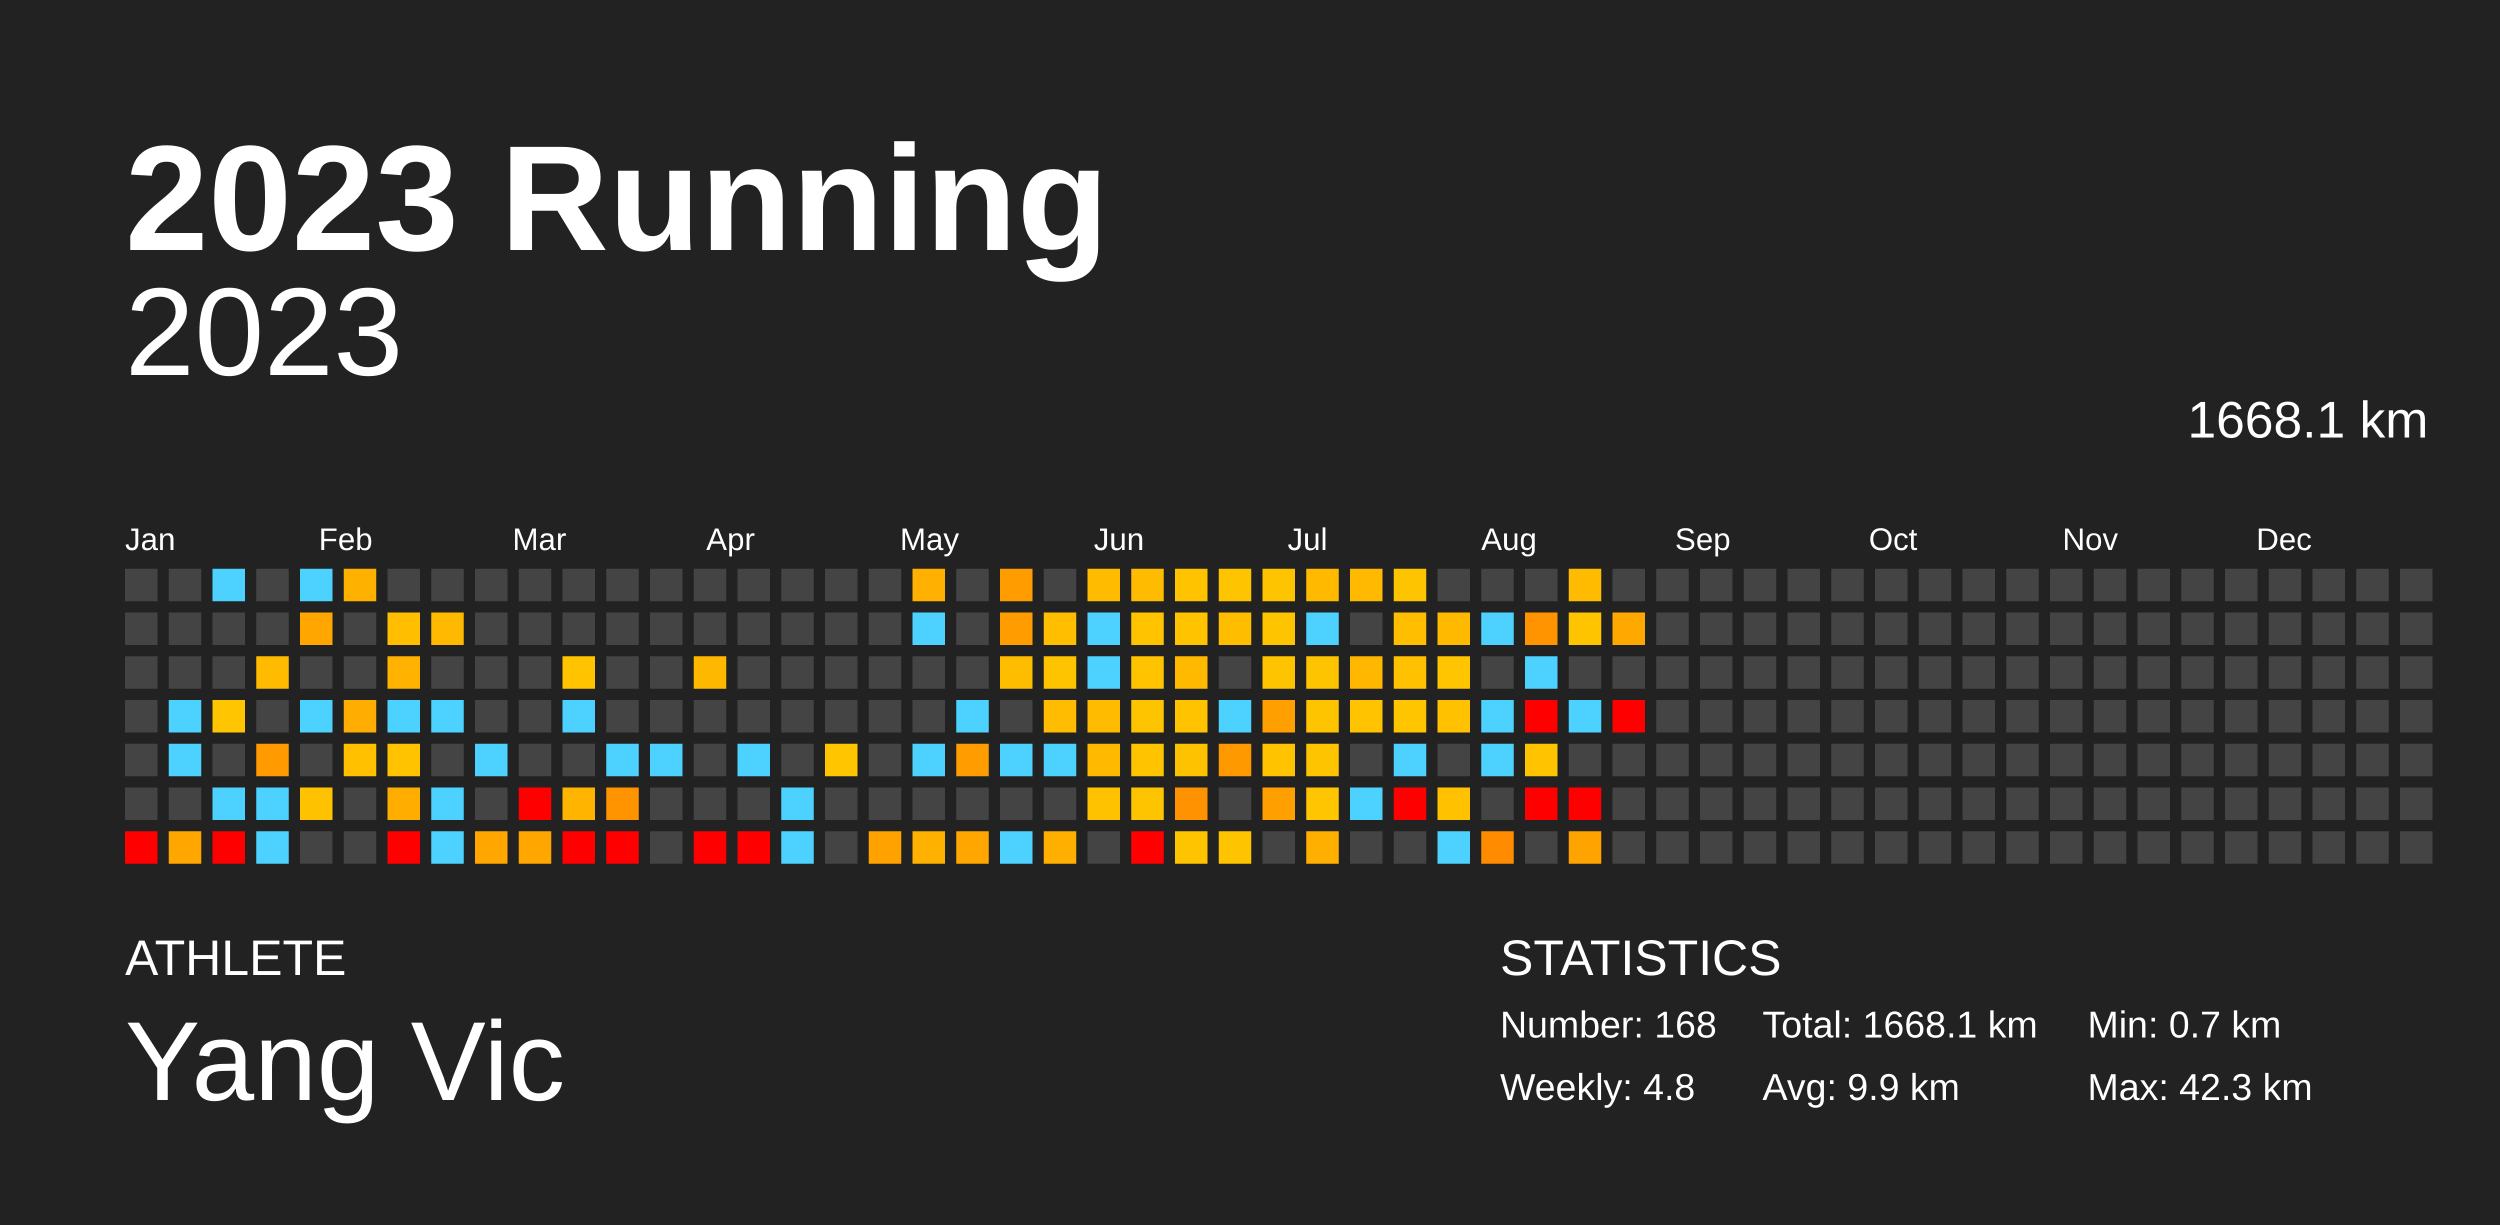
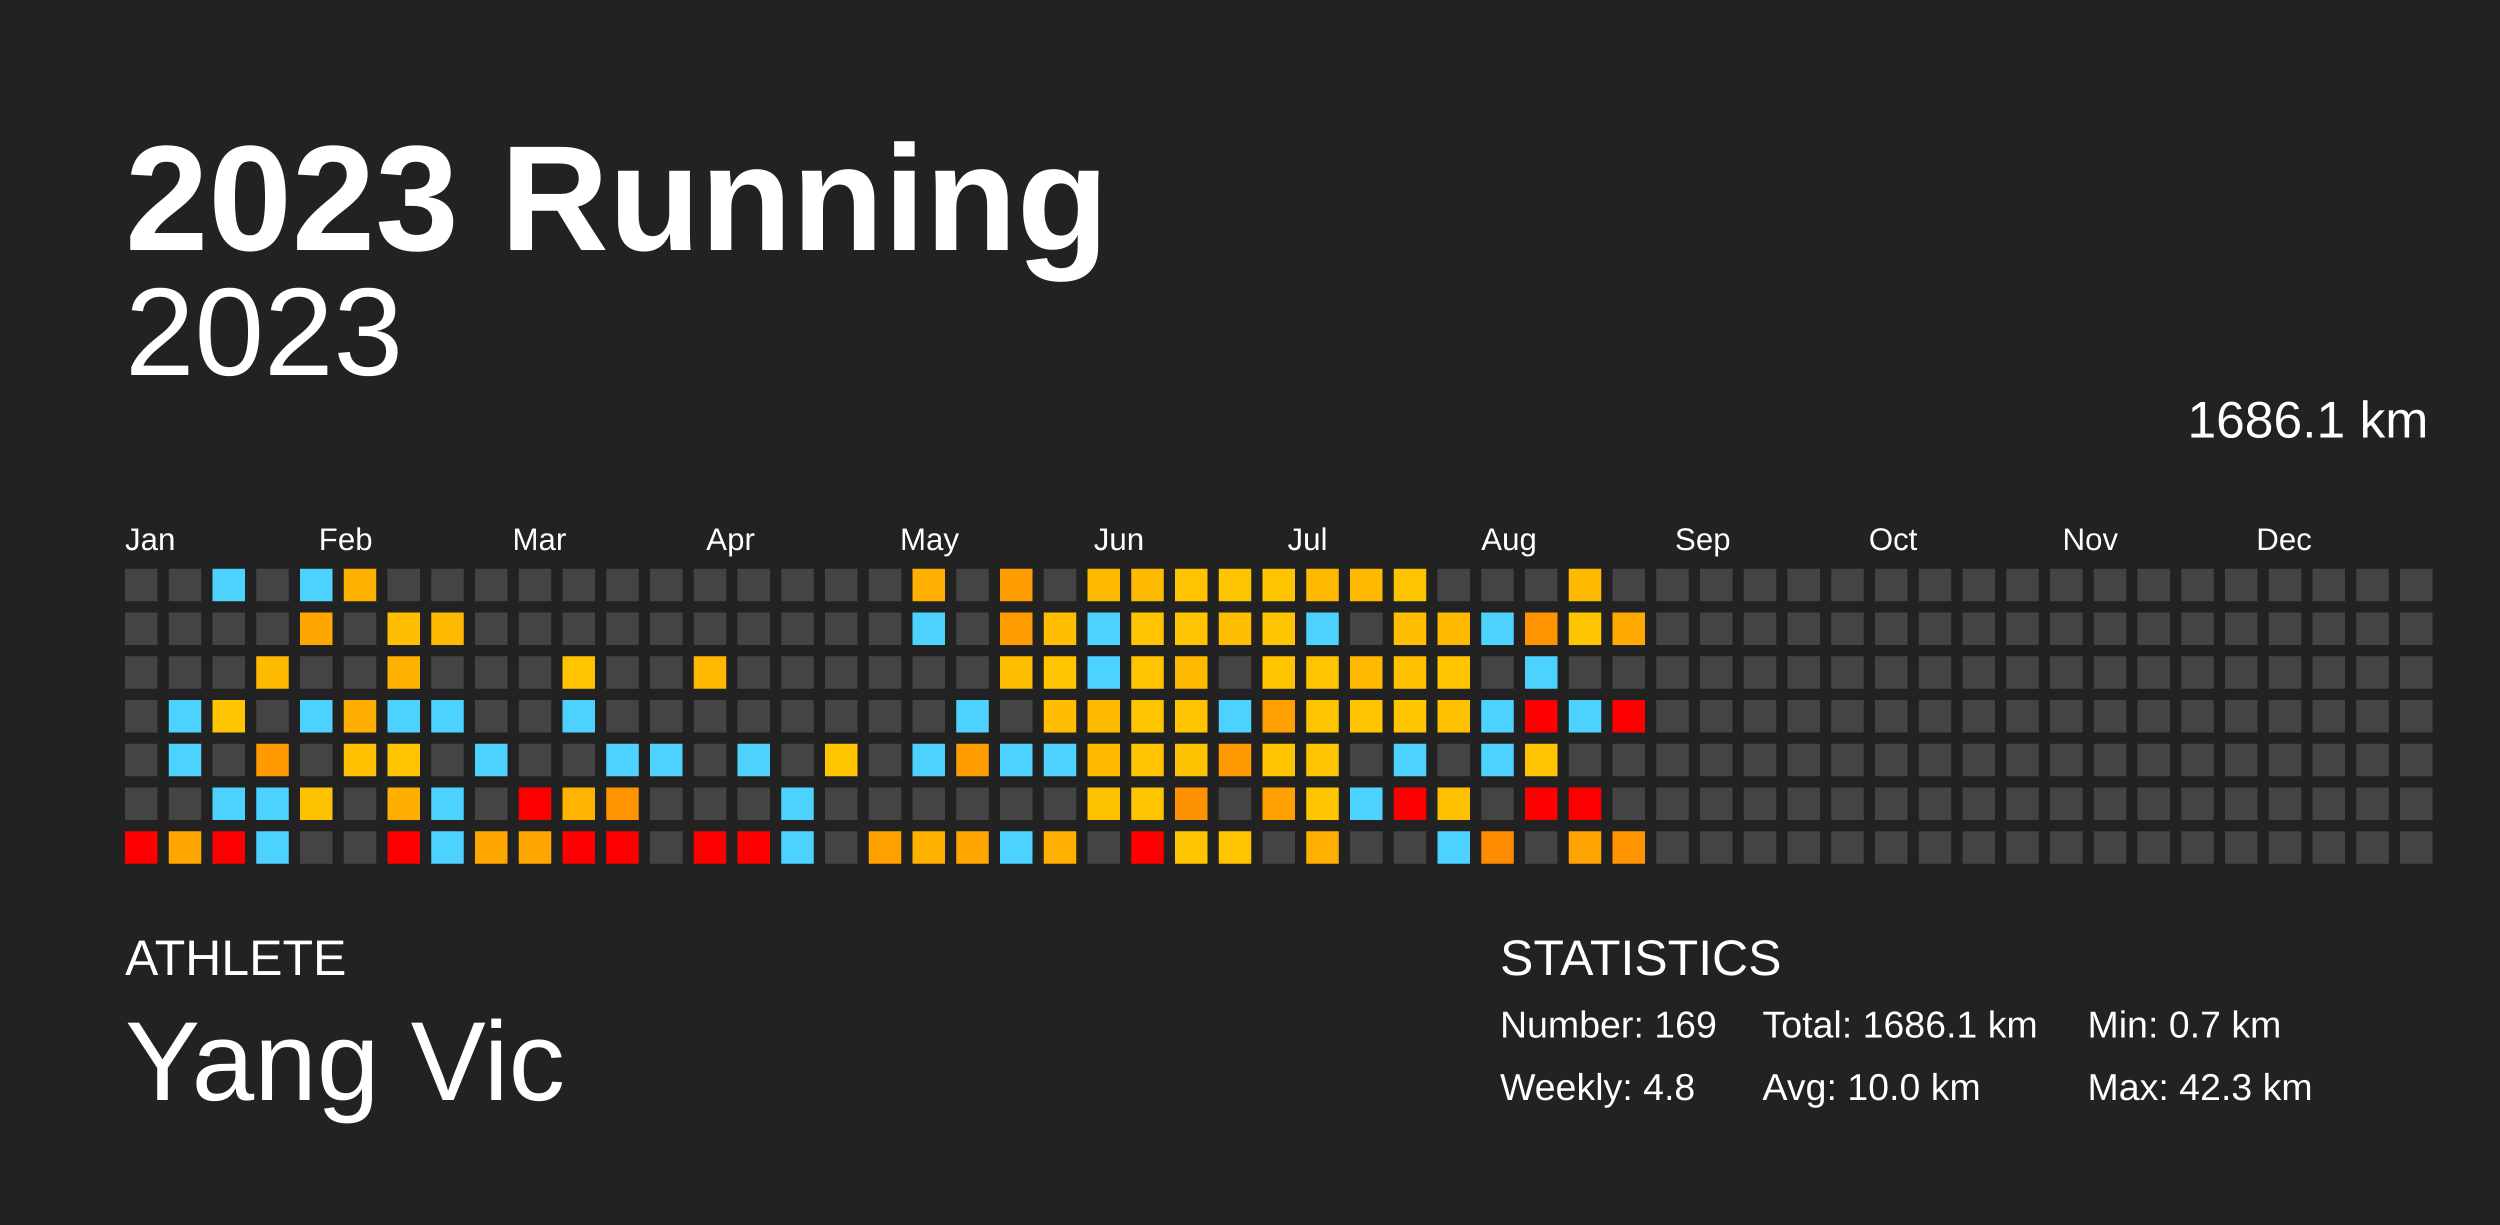
<svg xmlns="http://www.w3.org/2000/svg" baseProfile="full" height="98mm" version="1.1" viewBox="0,0,200,98" width="200mm">
  <defs />
  <rect fill="#222222" height="98" width="200" x="0" y="0" />
  <text fill="#FFFFFF" style="font-size:12px; font-family:Arial; font-weight:bold;" x="10" y="20">2023 Running</text>
  <text fill="#FFFFFF" style="font-size:4px; font-family:Arial" x="10" y="78">ATHLETE</text>
  <text fill="#FFFFFF" style="font-size:9px; font-family:Arial" x="10" y="88">Yang Vic</text>
  <text fill="#FFFFFF" style="font-size:4px; font-family:Arial" x="120" y="78">STATISTICS</text>
-   <text fill="#FFFFFF" style="font-size:3px; font-family:Arial" x="120" y="83">Number: 168</text>
+   <text fill="#FFFFFF" style="font-size:3px; font-family:Arial" x="120" y="83">Number: 169</text>
  <text fill="#FFFFFF" style="font-size:3px; font-family:Arial" x="120" y="88">Weekly: 4.8</text>
-   <text fill="#FFFFFF" style="font-size:3px; font-family:Arial" x="141" y="83">Total: 1668.1 km</text>
-   <text fill="#FFFFFF" style="font-size:3px; font-family:Arial" x="141" y="88">Avg: 9.9 km</text>
+   <text fill="#FFFFFF" style="font-size:3px; font-family:Arial" x="141" y="83">Total: 1686.1 km</text>
+   <text fill="#FFFFFF" style="font-size:3px; font-family:Arial" x="141" y="88">Avg: 10.0 km</text>
  <text fill="#FFFFFF" style="font-size:3px; font-family:Arial" x="167" y="83">Min: 0.7 km</text>
  <text fill="#FFFFFF" style="font-size:3px; font-family:Arial" x="167" y="88">Max: 42.3 km</text>
  <text alignment-baseline="hanging" fill="#FFFFFF" style="font-size:10.0px; font-family:Arial;" x="10" y="30">2023</text>
-   <text alignment-baseline="hanging" fill="#FFFFFF" style="font-size:4.125px; font-family:Arial;" x="175" y="35">1668.1 km</text>
+   <text alignment-baseline="hanging" fill="#FFFFFF" style="font-size:4.125px; font-family:Arial;" x="175" y="35">1686.1 km</text>
  <text fill="#FFFFFF" style="font-size:2.5px; font-family:Arial" x="10.0" y="44">Jan</text>
  <text fill="#FFFFFF" style="font-size:2.5px; font-family:Arial" x="25.5" y="44">Feb</text>
  <text fill="#FFFFFF" style="font-size:2.5px; font-family:Arial" x="41.0" y="44">Mar</text>
  <text fill="#FFFFFF" style="font-size:2.5px; font-family:Arial" x="56.5" y="44">Apr</text>
  <text fill="#FFFFFF" style="font-size:2.5px; font-family:Arial" x="72.0" y="44">May</text>
  <text fill="#FFFFFF" style="font-size:2.5px; font-family:Arial" x="87.5" y="44">Jun</text>
  <text fill="#FFFFFF" style="font-size:2.5px; font-family:Arial" x="103.0" y="44">Jul</text>
  <text fill="#FFFFFF" style="font-size:2.5px; font-family:Arial" x="118.5" y="44">Aug</text>
  <text fill="#FFFFFF" style="font-size:2.5px; font-family:Arial" x="134.0" y="44">Sep</text>
  <text fill="#FFFFFF" style="font-size:2.5px; font-family:Arial" x="149.5" y="44">Oct</text>
  <text fill="#FFFFFF" style="font-size:2.5px; font-family:Arial" x="165.0" y="44">Nov</text>
  <text fill="#FFFFFF" style="font-size:2.5px; font-family:Arial" x="180.5" y="44">Dec</text>
  <rect fill="#444444" height="2.6" width="2.6" x="10.0" y="45.5" />
  <rect fill="#444444" height="2.6" width="2.6" x="10.0" y="49.0" />
  <rect fill="#444444" height="2.6" width="2.6" x="10.0" y="52.5" />
  <rect fill="#444444" height="2.6" width="2.6" x="10.0" y="56.0" />
  <rect fill="#444444" height="2.6" width="2.6" x="10.0" y="59.5" />
  <rect fill="#444444" height="2.6" width="2.6" x="10.0" y="63.0" />
  <rect fill="red" height="2.6" width="2.6" x="10.0" y="66.5" />
  <rect fill="#444444" height="2.6" width="2.6" x="13.5" y="45.5" />
  <rect fill="#444444" height="2.6" width="2.6" x="13.5" y="49.0" />
  <rect fill="#444444" height="2.6" width="2.6" x="13.5" y="52.5" />
  <rect fill="#4dd2ff" height="2.6" width="2.6" x="13.5" y="56.0" />
  <rect fill="#4dd2ff" height="2.6" width="2.6" x="13.5" y="59.5" />
  <rect fill="#444444" height="2.6" width="2.6" x="13.5" y="63.0" />
  <rect fill="#ffa600" height="2.6" width="2.6" x="13.5" y="66.5" />
  <rect fill="#4dd2ff" height="2.6" width="2.6" x="17.0" y="45.5" />
  <rect fill="#444444" height="2.6" width="2.6" x="17.0" y="49.0" />
  <rect fill="#444444" height="2.6" width="2.6" x="17.0" y="52.5" />
  <rect fill="#ffc500" height="2.6" width="2.6" x="17.0" y="56.0" />
  <rect fill="#444444" height="2.6" width="2.6" x="17.0" y="59.5" />
  <rect fill="#4dd2ff" height="2.6" width="2.6" x="17.0" y="63.0" />
  <rect fill="red" height="2.6" width="2.6" x="17.0" y="66.5" />
  <rect fill="#444444" height="2.6" width="2.6" x="20.5" y="45.5" />
  <rect fill="#444444" height="2.6" width="2.6" x="20.5" y="49.0" />
  <rect fill="#ffbb00" height="2.6" width="2.6" x="20.5" y="52.5" />
  <rect fill="#444444" height="2.6" width="2.6" x="20.5" y="56.0" />
  <rect fill="#ff9a00" height="2.6" width="2.6" x="20.5" y="59.5" />
  <rect fill="#4dd2ff" height="2.6" width="2.6" x="20.5" y="63.0" />
  <rect fill="#4dd2ff" height="2.6" width="2.6" x="20.5" y="66.5" />
  <rect fill="#4dd2ff" height="2.6" width="2.6" x="24.0" y="45.5" />
  <rect fill="#ffa600" height="2.6" width="2.6" x="24.0" y="49.0" />
  <rect fill="#444444" height="2.6" width="2.6" x="24.0" y="52.5" />
  <rect fill="#4dd2ff" height="2.6" width="2.6" x="24.0" y="56.0" />
  <rect fill="#444444" height="2.6" width="2.6" x="24.0" y="59.5" />
  <rect fill="#ffc200" height="2.6" width="2.6" x="24.0" y="63.0" />
  <rect fill="#444444" height="2.6" width="2.6" x="24.0" y="66.5" />
  <rect fill="#ffb100" height="2.6" width="2.6" x="27.5" y="45.5" />
  <rect fill="#444444" height="2.6" width="2.6" x="27.5" y="49.0" />
  <rect fill="#444444" height="2.6" width="2.6" x="27.5" y="52.5" />
  <rect fill="#ffad00" height="2.6" width="2.6" x="27.5" y="56.0" />
  <rect fill="#ffc000" height="2.6" width="2.6" x="27.5" y="59.5" />
  <rect fill="#444444" height="2.6" width="2.6" x="27.5" y="63.0" />
  <rect fill="#444444" height="2.6" width="2.6" x="27.5" y="66.5" />
  <rect fill="#444444" height="2.6" width="2.6" x="31.0" y="45.5" />
  <rect fill="#ffbe00" height="2.6" width="2.6" x="31.0" y="49.0" />
  <rect fill="#ffb200" height="2.6" width="2.6" x="31.0" y="52.5" />
  <rect fill="#4dd2ff" height="2.6" width="2.6" x="31.0" y="56.0" />
  <rect fill="#ffc300" height="2.6" width="2.6" x="31.0" y="59.5" />
  <rect fill="#ffae00" height="2.6" width="2.6" x="31.0" y="63.0" />
  <rect fill="red" height="2.6" width="2.6" x="31.0" y="66.5" />
  <rect fill="#444444" height="2.6" width="2.6" x="34.5" y="45.5" />
  <rect fill="#ffb900" height="2.6" width="2.6" x="34.5" y="49.0" />
  <rect fill="#444444" height="2.6" width="2.6" x="34.5" y="52.5" />
  <rect fill="#4dd2ff" height="2.6" width="2.6" x="34.5" y="56.0" />
  <rect fill="#444444" height="2.6" width="2.6" x="34.5" y="59.5" />
  <rect fill="#4dd2ff" height="2.6" width="2.6" x="34.5" y="63.0" />
  <rect fill="#4dd2ff" height="2.6" width="2.6" x="34.5" y="66.5" />
  <rect fill="#444444" height="2.6" width="2.6" x="38.0" y="45.5" />
  <rect fill="#444444" height="2.6" width="2.6" x="38.0" y="49.0" />
  <rect fill="#444444" height="2.6" width="2.6" x="38.0" y="52.5" />
  <rect fill="#444444" height="2.6" width="2.6" x="38.0" y="56.0" />
  <rect fill="#4dd2ff" height="2.6" width="2.6" x="38.0" y="59.5" />
  <rect fill="#444444" height="2.6" width="2.6" x="38.0" y="63.0" />
  <rect fill="#ffa700" height="2.6" width="2.6" x="38.0" y="66.5" />
  <rect fill="#444444" height="2.6" width="2.6" x="41.5" y="45.5" />
  <rect fill="#444444" height="2.6" width="2.6" x="41.5" y="49.0" />
  <rect fill="#444444" height="2.6" width="2.6" x="41.5" y="52.5" />
  <rect fill="#444444" height="2.6" width="2.6" x="41.5" y="56.0" />
  <rect fill="#444444" height="2.6" width="2.6" x="41.5" y="59.5" />
  <rect fill="red" height="2.6" width="2.6" x="41.5" y="63.0" />
  <rect fill="#ffa700" height="2.6" width="2.6" x="41.5" y="66.5" />
  <rect fill="#444444" height="2.6" width="2.6" x="45.0" y="45.5" />
  <rect fill="#444444" height="2.6" width="2.6" x="45.0" y="49.0" />
  <rect fill="#ffc300" height="2.6" width="2.6" x="45.0" y="52.5" />
  <rect fill="#4dd2ff" height="2.6" width="2.6" x="45.0" y="56.0" />
  <rect fill="#444444" height="2.6" width="2.6" x="45.0" y="59.5" />
  <rect fill="#ffb400" height="2.6" width="2.6" x="45.0" y="63.0" />
  <rect fill="red" height="2.6" width="2.6" x="45.0" y="66.5" />
  <rect fill="#444444" height="2.6" width="2.6" x="48.5" y="45.5" />
  <rect fill="#444444" height="2.6" width="2.6" x="48.5" y="49.0" />
  <rect fill="#444444" height="2.6" width="2.6" x="48.5" y="52.5" />
  <rect fill="#444444" height="2.6" width="2.6" x="48.5" y="56.0" />
  <rect fill="#4dd2ff" height="2.6" width="2.6" x="48.5" y="59.5" />
  <rect fill="#ff9300" height="2.6" width="2.6" x="48.5" y="63.0" />
  <rect fill="red" height="2.6" width="2.6" x="48.5" y="66.5" />
  <rect fill="#444444" height="2.6" width="2.6" x="52.0" y="45.5" />
  <rect fill="#444444" height="2.6" width="2.6" x="52.0" y="49.0" />
  <rect fill="#444444" height="2.6" width="2.6" x="52.0" y="52.5" />
  <rect fill="#444444" height="2.6" width="2.6" x="52.0" y="56.0" />
  <rect fill="#4dd2ff" height="2.6" width="2.6" x="52.0" y="59.5" />
  <rect fill="#444444" height="2.6" width="2.6" x="52.0" y="63.0" />
  <rect fill="#444444" height="2.6" width="2.6" x="52.0" y="66.5" />
  <rect fill="#444444" height="2.6" width="2.6" x="55.5" y="45.5" />
  <rect fill="#444444" height="2.6" width="2.6" x="55.5" y="49.0" />
  <rect fill="#ffb800" height="2.6" width="2.6" x="55.5" y="52.5" />
  <rect fill="#444444" height="2.6" width="2.6" x="55.5" y="56.0" />
  <rect fill="#444444" height="2.6" width="2.6" x="55.5" y="59.5" />
  <rect fill="#444444" height="2.6" width="2.6" x="55.5" y="63.0" />
  <rect fill="red" height="2.6" width="2.6" x="55.5" y="66.5" />
  <rect fill="#444444" height="2.6" width="2.6" x="59.0" y="45.5" />
  <rect fill="#444444" height="2.6" width="2.6" x="59.0" y="49.0" />
  <rect fill="#444444" height="2.6" width="2.6" x="59.0" y="52.5" />
  <rect fill="#444444" height="2.6" width="2.6" x="59.0" y="56.0" />
  <rect fill="#4dd2ff" height="2.6" width="2.6" x="59.0" y="59.5" />
  <rect fill="#444444" height="2.6" width="2.6" x="59.0" y="63.0" />
  <rect fill="red" height="2.6" width="2.6" x="59.0" y="66.5" />
  <rect fill="#444444" height="2.6" width="2.6" x="62.5" y="45.5" />
  <rect fill="#444444" height="2.6" width="2.6" x="62.5" y="49.0" />
  <rect fill="#444444" height="2.6" width="2.6" x="62.5" y="52.5" />
  <rect fill="#444444" height="2.6" width="2.6" x="62.5" y="56.0" />
  <rect fill="#444444" height="2.6" width="2.6" x="62.5" y="59.5" />
  <rect fill="#4dd2ff" height="2.6" width="2.6" x="62.5" y="63.0" />
  <rect fill="#4dd2ff" height="2.6" width="2.6" x="62.5" y="66.5" />
  <rect fill="#444444" height="2.6" width="2.6" x="66.0" y="45.5" />
  <rect fill="#444444" height="2.6" width="2.6" x="66.0" y="49.0" />
  <rect fill="#444444" height="2.6" width="2.6" x="66.0" y="52.5" />
  <rect fill="#444444" height="2.6" width="2.6" x="66.0" y="56.0" />
  <rect fill="#ffc600" height="2.6" width="2.6" x="66.0" y="59.5" />
  <rect fill="#444444" height="2.6" width="2.6" x="66.0" y="63.0" />
  <rect fill="#444444" height="2.6" width="2.6" x="66.0" y="66.5" />
  <rect fill="#444444" height="2.6" width="2.6" x="69.5" y="45.5" />
  <rect fill="#444444" height="2.6" width="2.6" x="69.5" y="49.0" />
  <rect fill="#444444" height="2.6" width="2.6" x="69.5" y="52.5" />
  <rect fill="#444444" height="2.6" width="2.6" x="69.5" y="56.0" />
  <rect fill="#444444" height="2.6" width="2.6" x="69.5" y="59.5" />
  <rect fill="#444444" height="2.6" width="2.6" x="69.5" y="63.0" />
  <rect fill="#ffa200" height="2.6" width="2.6" x="69.5" y="66.5" />
  <rect fill="#ffb000" height="2.6" width="2.6" x="73.0" y="45.5" />
  <rect fill="#4dd2ff" height="2.6" width="2.6" x="73.0" y="49.0" />
  <rect fill="#444444" height="2.6" width="2.6" x="73.0" y="52.5" />
  <rect fill="#444444" height="2.6" width="2.6" x="73.0" y="56.0" />
  <rect fill="#4dd2ff" height="2.6" width="2.6" x="73.0" y="59.5" />
  <rect fill="#444444" height="2.6" width="2.6" x="73.0" y="63.0" />
  <rect fill="#ffb100" height="2.6" width="2.6" x="73.0" y="66.5" />
  <rect fill="#444444" height="2.6" width="2.6" x="76.5" y="45.5" />
  <rect fill="#444444" height="2.6" width="2.6" x="76.5" y="49.0" />
  <rect fill="#444444" height="2.6" width="2.6" x="76.5" y="52.5" />
  <rect fill="#4dd2ff" height="2.6" width="2.6" x="76.5" y="56.0" />
  <rect fill="#ff9d00" height="2.6" width="2.6" x="76.5" y="59.5" />
  <rect fill="#444444" height="2.6" width="2.6" x="76.5" y="63.0" />
  <rect fill="#ffa600" height="2.6" width="2.6" x="76.5" y="66.5" />
  <rect fill="#ff9d00" height="2.6" width="2.6" x="80.0" y="45.5" />
  <rect fill="#ff9d00" height="2.6" width="2.6" x="80.0" y="49.0" />
  <rect fill="#ffbd00" height="2.6" width="2.6" x="80.0" y="52.5" />
  <rect fill="#444444" height="2.6" width="2.6" x="80.0" y="56.0" />
  <rect fill="#4dd2ff" height="2.6" width="2.6" x="80.0" y="59.5" />
  <rect fill="#444444" height="2.6" width="2.6" x="80.0" y="63.0" />
  <rect fill="#4dd2ff" height="2.6" width="2.6" x="80.0" y="66.5" />
  <rect fill="#444444" height="2.6" width="2.6" x="83.5" y="45.5" />
  <rect fill="#ffbf00" height="2.6" width="2.6" x="83.5" y="49.0" />
  <rect fill="#ffc400" height="2.6" width="2.6" x="83.5" y="52.5" />
  <rect fill="#ffbc00" height="2.6" width="2.6" x="83.5" y="56.0" />
  <rect fill="#4dd2ff" height="2.6" width="2.6" x="83.5" y="59.5" />
  <rect fill="#444444" height="2.6" width="2.6" x="83.5" y="63.0" />
  <rect fill="#ffaf00" height="2.6" width="2.6" x="83.5" y="66.5" />
  <rect fill="#ffbb00" height="2.6" width="2.6" x="87.0" y="45.5" />
  <rect fill="#4dd2ff" height="2.6" width="2.6" x="87.0" y="49.0" />
  <rect fill="#4dd2ff" height="2.6" width="2.6" x="87.0" y="52.5" />
  <rect fill="#ffbb00" height="2.6" width="2.6" x="87.0" y="56.0" />
  <rect fill="#ffba00" height="2.6" width="2.6" x="87.0" y="59.5" />
  <rect fill="#ffc200" height="2.6" width="2.6" x="87.0" y="63.0" />
  <rect fill="#444444" height="2.6" width="2.6" x="87.0" y="66.5" />
  <rect fill="#ffbb00" height="2.6" width="2.6" x="90.5" y="45.5" />
  <rect fill="#ffc300" height="2.6" width="2.6" x="90.5" y="49.0" />
  <rect fill="#ffc300" height="2.6" width="2.6" x="90.5" y="52.5" />
  <rect fill="#ffc400" height="2.6" width="2.6" x="90.5" y="56.0" />
  <rect fill="#ffc300" height="2.6" width="2.6" x="90.5" y="59.5" />
  <rect fill="#ffc400" height="2.6" width="2.6" x="90.5" y="63.0" />
  <rect fill="red" height="2.6" width="2.6" x="90.5" y="66.5" />
  <rect fill="#ffc300" height="2.6" width="2.6" x="94.0" y="45.5" />
  <rect fill="#ffc300" height="2.6" width="2.6" x="94.0" y="49.0" />
  <rect fill="#ffba00" height="2.6" width="2.6" x="94.0" y="52.5" />
  <rect fill="#ffc300" height="2.6" width="2.6" x="94.0" y="56.0" />
  <rect fill="#ffc200" height="2.6" width="2.6" x="94.0" y="59.5" />
  <rect fill="#ff9200" height="2.6" width="2.6" x="94.0" y="63.0" />
  <rect fill="#ffc400" height="2.6" width="2.6" x="94.0" y="66.5" />
  <rect fill="#ffc400" height="2.6" width="2.6" x="97.5" y="45.5" />
  <rect fill="#ffbd00" height="2.6" width="2.6" x="97.5" y="49.0" />
  <rect fill="#444444" height="2.6" width="2.6" x="97.5" y="52.5" />
  <rect fill="#4dd2ff" height="2.6" width="2.6" x="97.5" y="56.0" />
  <rect fill="#ff9900" height="2.6" width="2.6" x="97.5" y="59.5" />
  <rect fill="#444444" height="2.6" width="2.6" x="97.5" y="63.0" />
  <rect fill="#ffc400" height="2.6" width="2.6" x="97.5" y="66.5" />
  <rect fill="#ffc400" height="2.6" width="2.6" x="101.0" y="45.5" />
  <rect fill="#ffc400" height="2.6" width="2.6" x="101.0" y="49.0" />
  <rect fill="#ffc400" height="2.6" width="2.6" x="101.0" y="52.5" />
  <rect fill="#ffa000" height="2.6" width="2.6" x="101.0" y="56.0" />
  <rect fill="#ffc300" height="2.6" width="2.6" x="101.0" y="59.5" />
  <rect fill="#ff9f00" height="2.6" width="2.6" x="101.0" y="63.0" />
  <rect fill="#444444" height="2.6" width="2.6" x="101.0" y="66.5" />
  <rect fill="#ffba00" height="2.6" width="2.6" x="104.5" y="45.5" />
  <rect fill="#4dd2ff" height="2.6" width="2.6" x="104.5" y="49.0" />
  <rect fill="#ffc400" height="2.6" width="2.6" x="104.5" y="52.5" />
  <rect fill="#ffc400" height="2.6" width="2.6" x="104.5" y="56.0" />
  <rect fill="#ffc400" height="2.6" width="2.6" x="104.5" y="59.5" />
  <rect fill="#ffc500" height="2.6" width="2.6" x="104.5" y="63.0" />
  <rect fill="#ffaf00" height="2.6" width="2.6" x="104.5" y="66.5" />
  <rect fill="#ffb900" height="2.6" width="2.6" x="108.0" y="45.5" />
  <rect fill="#444444" height="2.6" width="2.6" x="108.0" y="49.0" />
  <rect fill="#ffb700" height="2.6" width="2.6" x="108.0" y="52.5" />
  <rect fill="#ffc300" height="2.6" width="2.6" x="108.0" y="56.0" />
  <rect fill="#444444" height="2.6" width="2.6" x="108.0" y="59.5" />
  <rect fill="#4dd2ff" height="2.6" width="2.6" x="108.0" y="63.0" />
  <rect fill="#444444" height="2.6" width="2.6" x="108.0" y="66.5" />
  <rect fill="#ffc400" height="2.6" width="2.6" x="111.5" y="45.5" />
  <rect fill="#ffbf00" height="2.6" width="2.6" x="111.5" y="49.0" />
  <rect fill="#ffc100" height="2.6" width="2.6" x="111.5" y="52.5" />
  <rect fill="#ffc600" height="2.6" width="2.6" x="111.5" y="56.0" />
  <rect fill="#4dd2ff" height="2.6" width="2.6" x="111.5" y="59.5" />
  <rect fill="red" height="2.6" width="2.6" x="111.5" y="63.0" />
  <rect fill="#444444" height="2.6" width="2.6" x="111.5" y="66.5" />
  <rect fill="#444444" height="2.6" width="2.6" x="115.0" y="45.5" />
  <rect fill="#ffba00" height="2.6" width="2.6" x="115.0" y="49.0" />
  <rect fill="#ffc500" height="2.6" width="2.6" x="115.0" y="52.5" />
  <rect fill="#ffc100" height="2.6" width="2.6" x="115.0" y="56.0" />
  <rect fill="#444444" height="2.6" width="2.6" x="115.0" y="59.5" />
  <rect fill="#ffc100" height="2.6" width="2.6" x="115.0" y="63.0" />
  <rect fill="#4dd2ff" height="2.6" width="2.6" x="115.0" y="66.5" />
  <rect fill="#444444" height="2.6" width="2.6" x="118.5" y="45.5" />
  <rect fill="#4dd2ff" height="2.6" width="2.6" x="118.5" y="49.0" />
  <rect fill="#444444" height="2.6" width="2.6" x="118.5" y="52.5" />
  <rect fill="#4dd2ff" height="2.6" width="2.6" x="118.5" y="56.0" />
  <rect fill="#4dd2ff" height="2.6" width="2.6" x="118.5" y="59.5" />
  <rect fill="#444444" height="2.6" width="2.6" x="118.5" y="63.0" />
  <rect fill="#ff8c00" height="2.6" width="2.6" x="118.5" y="66.5" />
  <rect fill="#444444" height="2.6" width="2.6" x="122.0" y="45.5" />
  <rect fill="#ff9400" height="2.6" width="2.6" x="122.0" y="49.0" />
  <rect fill="#4dd2ff" height="2.6" width="2.6" x="122.0" y="52.5" />
  <rect fill="red" height="2.6" width="2.6" x="122.0" y="56.0" />
  <rect fill="#ffc300" height="2.6" width="2.6" x="122.0" y="59.5" />
  <rect fill="red" height="2.6" width="2.6" x="122.0" y="63.0" />
  <rect fill="#444444" height="2.6" width="2.6" x="122.0" y="66.5" />
  <rect fill="#ffbb00" height="2.6" width="2.6" x="125.5" y="45.5" />
  <rect fill="#ffc400" height="2.6" width="2.6" x="125.5" y="49.0" />
  <rect fill="#444444" height="2.6" width="2.6" x="125.5" y="52.5" />
  <rect fill="#4dd2ff" height="2.6" width="2.6" x="125.5" y="56.0" />
  <rect fill="#444444" height="2.6" width="2.6" x="125.5" y="59.5" />
  <rect fill="red" height="2.6" width="2.6" x="125.5" y="63.0" />
  <rect fill="#ffa300" height="2.6" width="2.6" x="125.5" y="66.5" />
  <rect fill="#444444" height="2.6" width="2.6" x="129.0" y="45.5" />
  <rect fill="#ffa800" height="2.6" width="2.6" x="129.0" y="49.0" />
  <rect fill="#444444" height="2.6" width="2.6" x="129.0" y="52.5" />
  <rect fill="red" height="2.6" width="2.6" x="129.0" y="56.0" />
  <rect fill="#444444" height="2.6" width="2.6" x="129.0" y="59.5" />
  <rect fill="#444444" height="2.6" width="2.6" x="129.0" y="63.0" />
-   <rect fill="#444444" height="2.6" width="2.6" x="129.0" y="66.5" />
+   <rect fill="#ff9500" height="2.6" width="2.6" x="129.0" y="66.5" />
  <rect fill="#444444" height="2.6" width="2.6" x="132.5" y="45.5" />
  <rect fill="#444444" height="2.6" width="2.6" x="132.5" y="49.0" />
  <rect fill="#444444" height="2.6" width="2.6" x="132.5" y="52.5" />
  <rect fill="#444444" height="2.6" width="2.6" x="132.5" y="56.0" />
  <rect fill="#444444" height="2.6" width="2.6" x="132.5" y="59.5" />
  <rect fill="#444444" height="2.6" width="2.6" x="132.5" y="63.0" />
  <rect fill="#444444" height="2.6" width="2.6" x="132.5" y="66.5" />
  <rect fill="#444444" height="2.6" width="2.6" x="136.0" y="45.5" />
  <rect fill="#444444" height="2.6" width="2.6" x="136.0" y="49.0" />
  <rect fill="#444444" height="2.6" width="2.6" x="136.0" y="52.5" />
  <rect fill="#444444" height="2.6" width="2.6" x="136.0" y="56.0" />
  <rect fill="#444444" height="2.6" width="2.6" x="136.0" y="59.5" />
  <rect fill="#444444" height="2.6" width="2.6" x="136.0" y="63.0" />
  <rect fill="#444444" height="2.6" width="2.6" x="136.0" y="66.5" />
  <rect fill="#444444" height="2.6" width="2.6" x="139.5" y="45.5" />
  <rect fill="#444444" height="2.6" width="2.6" x="139.5" y="49.0" />
  <rect fill="#444444" height="2.6" width="2.6" x="139.5" y="52.5" />
  <rect fill="#444444" height="2.6" width="2.6" x="139.5" y="56.0" />
  <rect fill="#444444" height="2.6" width="2.6" x="139.5" y="59.5" />
  <rect fill="#444444" height="2.6" width="2.6" x="139.5" y="63.0" />
  <rect fill="#444444" height="2.6" width="2.6" x="139.5" y="66.5" />
  <rect fill="#444444" height="2.6" width="2.6" x="143.0" y="45.5" />
  <rect fill="#444444" height="2.6" width="2.6" x="143.0" y="49.0" />
  <rect fill="#444444" height="2.6" width="2.6" x="143.0" y="52.5" />
  <rect fill="#444444" height="2.6" width="2.6" x="143.0" y="56.0" />
  <rect fill="#444444" height="2.6" width="2.6" x="143.0" y="59.5" />
  <rect fill="#444444" height="2.6" width="2.6" x="143.0" y="63.0" />
  <rect fill="#444444" height="2.6" width="2.6" x="143.0" y="66.5" />
  <rect fill="#444444" height="2.6" width="2.6" x="146.5" y="45.5" />
  <rect fill="#444444" height="2.6" width="2.6" x="146.5" y="49.0" />
  <rect fill="#444444" height="2.6" width="2.6" x="146.5" y="52.5" />
  <rect fill="#444444" height="2.6" width="2.6" x="146.5" y="56.0" />
  <rect fill="#444444" height="2.6" width="2.6" x="146.5" y="59.5" />
  <rect fill="#444444" height="2.6" width="2.6" x="146.5" y="63.0" />
  <rect fill="#444444" height="2.6" width="2.6" x="146.5" y="66.5" />
  <rect fill="#444444" height="2.6" width="2.6" x="150.0" y="45.5" />
  <rect fill="#444444" height="2.6" width="2.6" x="150.0" y="49.0" />
  <rect fill="#444444" height="2.6" width="2.6" x="150.0" y="52.5" />
  <rect fill="#444444" height="2.6" width="2.6" x="150.0" y="56.0" />
  <rect fill="#444444" height="2.6" width="2.6" x="150.0" y="59.5" />
  <rect fill="#444444" height="2.6" width="2.6" x="150.0" y="63.0" />
  <rect fill="#444444" height="2.6" width="2.6" x="150.0" y="66.5" />
  <rect fill="#444444" height="2.6" width="2.6" x="153.5" y="45.5" />
  <rect fill="#444444" height="2.6" width="2.6" x="153.5" y="49.0" />
  <rect fill="#444444" height="2.6" width="2.6" x="153.5" y="52.5" />
  <rect fill="#444444" height="2.6" width="2.6" x="153.5" y="56.0" />
  <rect fill="#444444" height="2.6" width="2.6" x="153.5" y="59.5" />
  <rect fill="#444444" height="2.6" width="2.6" x="153.5" y="63.0" />
  <rect fill="#444444" height="2.6" width="2.6" x="153.5" y="66.5" />
  <rect fill="#444444" height="2.6" width="2.6" x="157.0" y="45.5" />
  <rect fill="#444444" height="2.6" width="2.6" x="157.0" y="49.0" />
  <rect fill="#444444" height="2.6" width="2.6" x="157.0" y="52.5" />
  <rect fill="#444444" height="2.6" width="2.6" x="157.0" y="56.0" />
  <rect fill="#444444" height="2.6" width="2.6" x="157.0" y="59.5" />
  <rect fill="#444444" height="2.6" width="2.6" x="157.0" y="63.0" />
  <rect fill="#444444" height="2.6" width="2.6" x="157.0" y="66.5" />
  <rect fill="#444444" height="2.6" width="2.6" x="160.5" y="45.5" />
  <rect fill="#444444" height="2.6" width="2.6" x="160.5" y="49.0" />
  <rect fill="#444444" height="2.6" width="2.6" x="160.5" y="52.5" />
  <rect fill="#444444" height="2.6" width="2.6" x="160.5" y="56.0" />
  <rect fill="#444444" height="2.6" width="2.6" x="160.5" y="59.5" />
  <rect fill="#444444" height="2.6" width="2.6" x="160.5" y="63.0" />
  <rect fill="#444444" height="2.6" width="2.6" x="160.5" y="66.5" />
  <rect fill="#444444" height="2.6" width="2.6" x="164.0" y="45.5" />
  <rect fill="#444444" height="2.6" width="2.6" x="164.0" y="49.0" />
  <rect fill="#444444" height="2.6" width="2.6" x="164.0" y="52.5" />
  <rect fill="#444444" height="2.6" width="2.6" x="164.0" y="56.0" />
  <rect fill="#444444" height="2.6" width="2.6" x="164.0" y="59.5" />
  <rect fill="#444444" height="2.6" width="2.6" x="164.0" y="63.0" />
  <rect fill="#444444" height="2.6" width="2.6" x="164.0" y="66.5" />
  <rect fill="#444444" height="2.6" width="2.6" x="167.5" y="45.5" />
  <rect fill="#444444" height="2.6" width="2.6" x="167.5" y="49.0" />
  <rect fill="#444444" height="2.6" width="2.6" x="167.5" y="52.5" />
  <rect fill="#444444" height="2.6" width="2.6" x="167.5" y="56.0" />
  <rect fill="#444444" height="2.6" width="2.6" x="167.5" y="59.5" />
  <rect fill="#444444" height="2.6" width="2.6" x="167.5" y="63.0" />
  <rect fill="#444444" height="2.6" width="2.6" x="167.5" y="66.5" />
  <rect fill="#444444" height="2.6" width="2.6" x="171.0" y="45.5" />
  <rect fill="#444444" height="2.6" width="2.6" x="171.0" y="49.0" />
  <rect fill="#444444" height="2.6" width="2.6" x="171.0" y="52.5" />
  <rect fill="#444444" height="2.6" width="2.6" x="171.0" y="56.0" />
  <rect fill="#444444" height="2.6" width="2.6" x="171.0" y="59.5" />
  <rect fill="#444444" height="2.6" width="2.6" x="171.0" y="63.0" />
  <rect fill="#444444" height="2.6" width="2.6" x="171.0" y="66.5" />
  <rect fill="#444444" height="2.6" width="2.6" x="174.5" y="45.5" />
  <rect fill="#444444" height="2.6" width="2.6" x="174.5" y="49.0" />
  <rect fill="#444444" height="2.6" width="2.6" x="174.5" y="52.5" />
  <rect fill="#444444" height="2.6" width="2.6" x="174.5" y="56.0" />
  <rect fill="#444444" height="2.6" width="2.6" x="174.5" y="59.5" />
  <rect fill="#444444" height="2.6" width="2.6" x="174.5" y="63.0" />
  <rect fill="#444444" height="2.6" width="2.6" x="174.5" y="66.5" />
  <rect fill="#444444" height="2.6" width="2.6" x="178.0" y="45.5" />
  <rect fill="#444444" height="2.6" width="2.6" x="178.0" y="49.0" />
  <rect fill="#444444" height="2.6" width="2.6" x="178.0" y="52.5" />
  <rect fill="#444444" height="2.6" width="2.6" x="178.0" y="56.0" />
  <rect fill="#444444" height="2.6" width="2.6" x="178.0" y="59.5" />
  <rect fill="#444444" height="2.6" width="2.6" x="178.0" y="63.0" />
  <rect fill="#444444" height="2.6" width="2.6" x="178.0" y="66.5" />
  <rect fill="#444444" height="2.6" width="2.6" x="181.5" y="45.5" />
  <rect fill="#444444" height="2.6" width="2.6" x="181.5" y="49.0" />
  <rect fill="#444444" height="2.6" width="2.6" x="181.5" y="52.5" />
  <rect fill="#444444" height="2.6" width="2.6" x="181.5" y="56.0" />
  <rect fill="#444444" height="2.6" width="2.6" x="181.5" y="59.5" />
  <rect fill="#444444" height="2.6" width="2.6" x="181.5" y="63.0" />
  <rect fill="#444444" height="2.6" width="2.6" x="181.5" y="66.5" />
  <rect fill="#444444" height="2.6" width="2.6" x="185.0" y="45.5" />
  <rect fill="#444444" height="2.6" width="2.6" x="185.0" y="49.0" />
  <rect fill="#444444" height="2.6" width="2.6" x="185.0" y="52.5" />
  <rect fill="#444444" height="2.6" width="2.6" x="185.0" y="56.0" />
  <rect fill="#444444" height="2.6" width="2.6" x="185.0" y="59.5" />
  <rect fill="#444444" height="2.6" width="2.6" x="185.0" y="63.0" />
  <rect fill="#444444" height="2.6" width="2.6" x="185.0" y="66.5" />
  <rect fill="#444444" height="2.6" width="2.6" x="188.5" y="45.5" />
  <rect fill="#444444" height="2.6" width="2.6" x="188.5" y="49.0" />
  <rect fill="#444444" height="2.6" width="2.6" x="188.5" y="52.5" />
  <rect fill="#444444" height="2.6" width="2.6" x="188.5" y="56.0" />
  <rect fill="#444444" height="2.6" width="2.6" x="188.5" y="59.5" />
  <rect fill="#444444" height="2.6" width="2.6" x="188.5" y="63.0" />
  <rect fill="#444444" height="2.6" width="2.6" x="188.5" y="66.5" />
  <rect fill="#444444" height="2.6" width="2.6" x="192.0" y="45.5" />
  <rect fill="#444444" height="2.6" width="2.6" x="192.0" y="49.0" />
  <rect fill="#444444" height="2.6" width="2.6" x="192.0" y="52.5" />
  <rect fill="#444444" height="2.6" width="2.6" x="192.0" y="56.0" />
  <rect fill="#444444" height="2.6" width="2.6" x="192.0" y="59.5" />
  <rect fill="#444444" height="2.6" width="2.6" x="192.0" y="63.0" />
  <rect fill="#444444" height="2.6" width="2.6" x="192.0" y="66.5" />
</svg>
